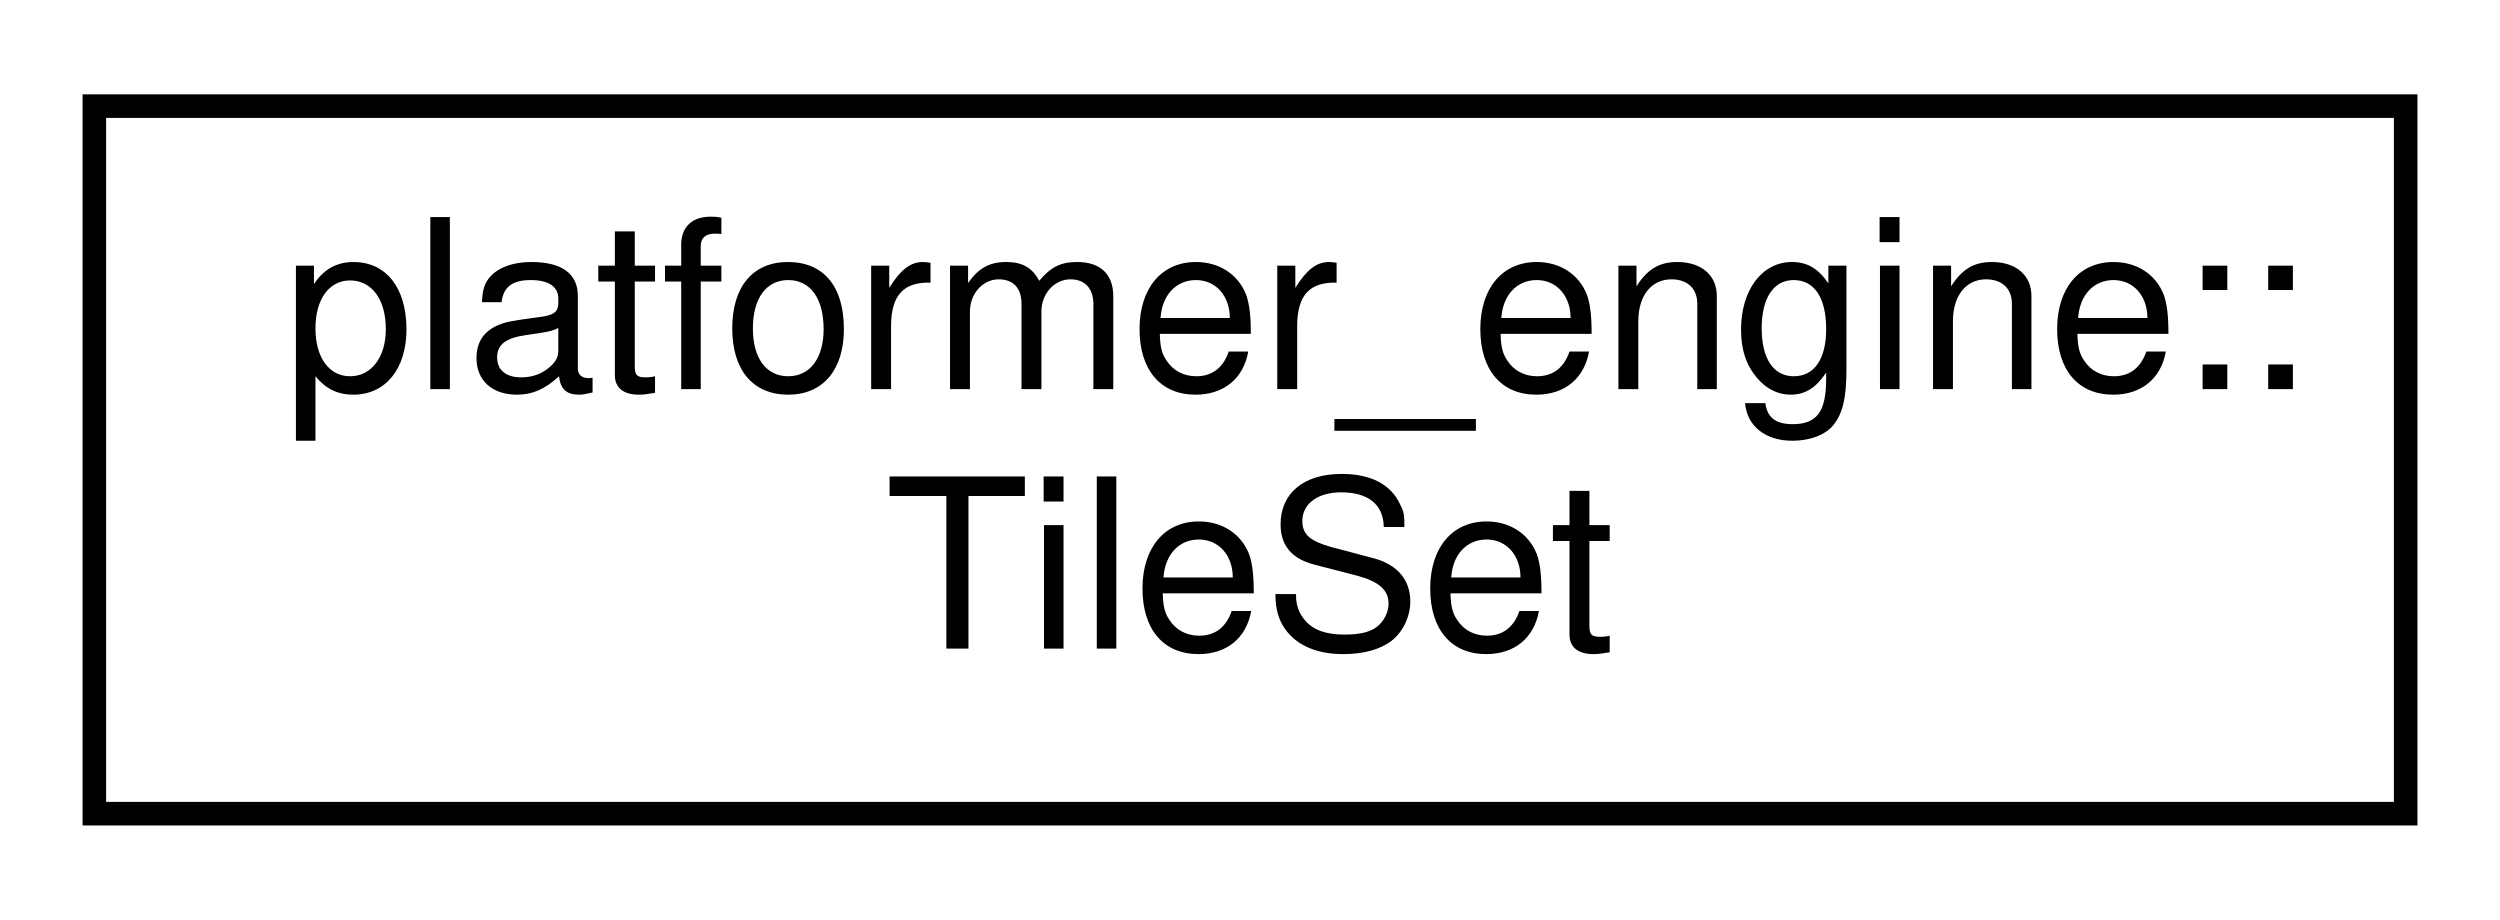
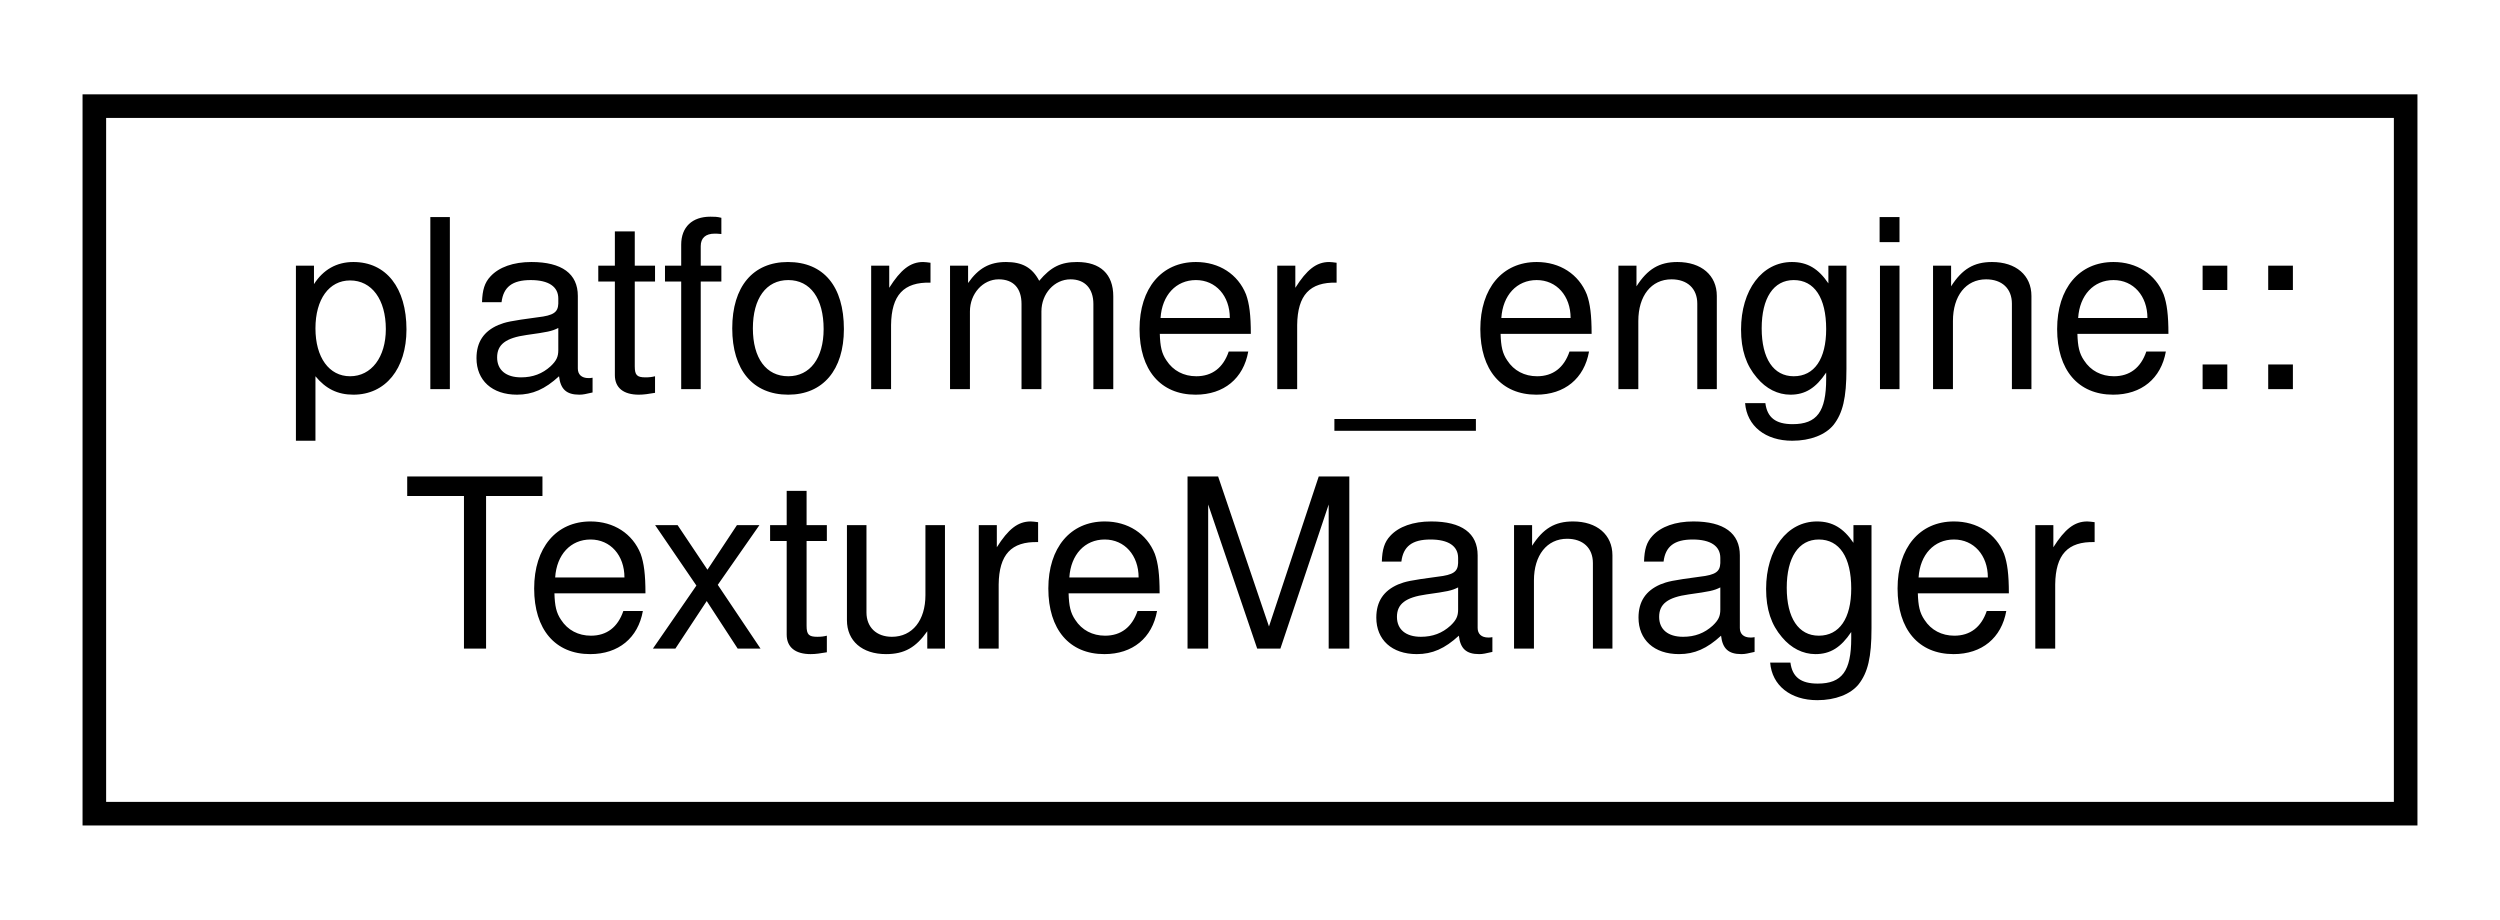
<svg xmlns="http://www.w3.org/2000/svg" xmlns:xlink="http://www.w3.org/1999/xlink" width="106pt" height="39pt" viewBox="0.00 0.00 106.00 39.00">
  <g id="graph0" class="graph" transform="scale(1 1) rotate(0) translate(4 35)">
    <g id="node1" class="node">
      <g id="a_node1">
-         <a xlink:href="structplatformer__engine_1_1TileSet.html" target="_top" xlink:title=" ">
+         <a xlink:href="classplatformer__engine_1_1TextureManager.html" target="_top" xlink:title=" ">
          <polygon fill="none" stroke="black" points="0,-0.5 0,-30.5 98,-30.5 98,-0.5 0,-0.5" />
          <text text-anchor="start" x="8" y="-18.5" font-family="Helvetica,sans-Serif" font-size="10.00">platformer_engine::</text>
-           <text text-anchor="middle" x="49" y="-7.5" font-family="Helvetica,sans-Serif" font-size="10.00">TileSet</text>
+           <text text-anchor="middle" x="49" y="-7.5" font-family="Helvetica,sans-Serif" font-size="10.00">TextureManager</text>
        </a>
      </g>
    </g>
  </g>
</svg>
